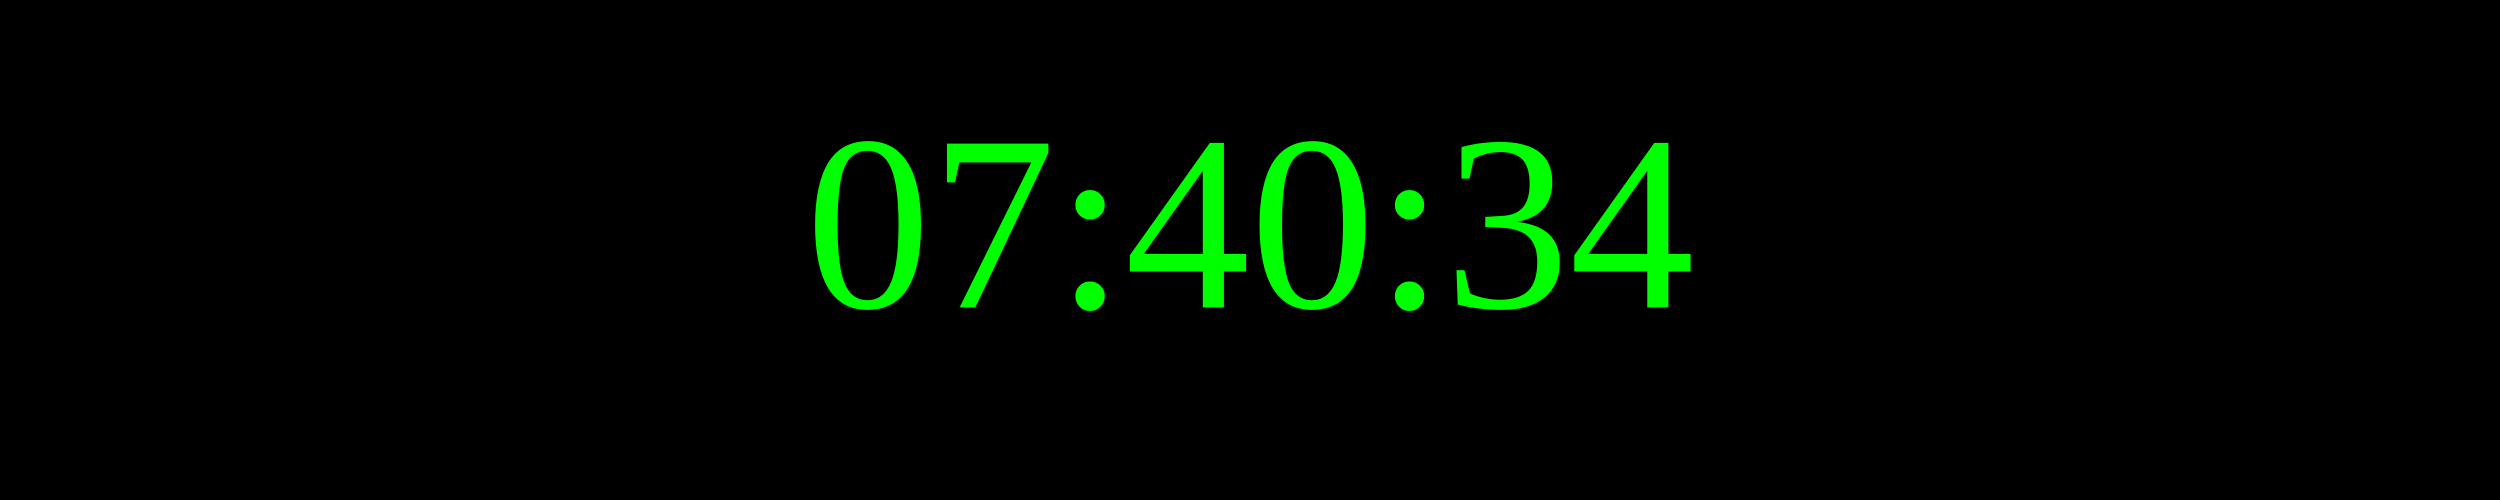
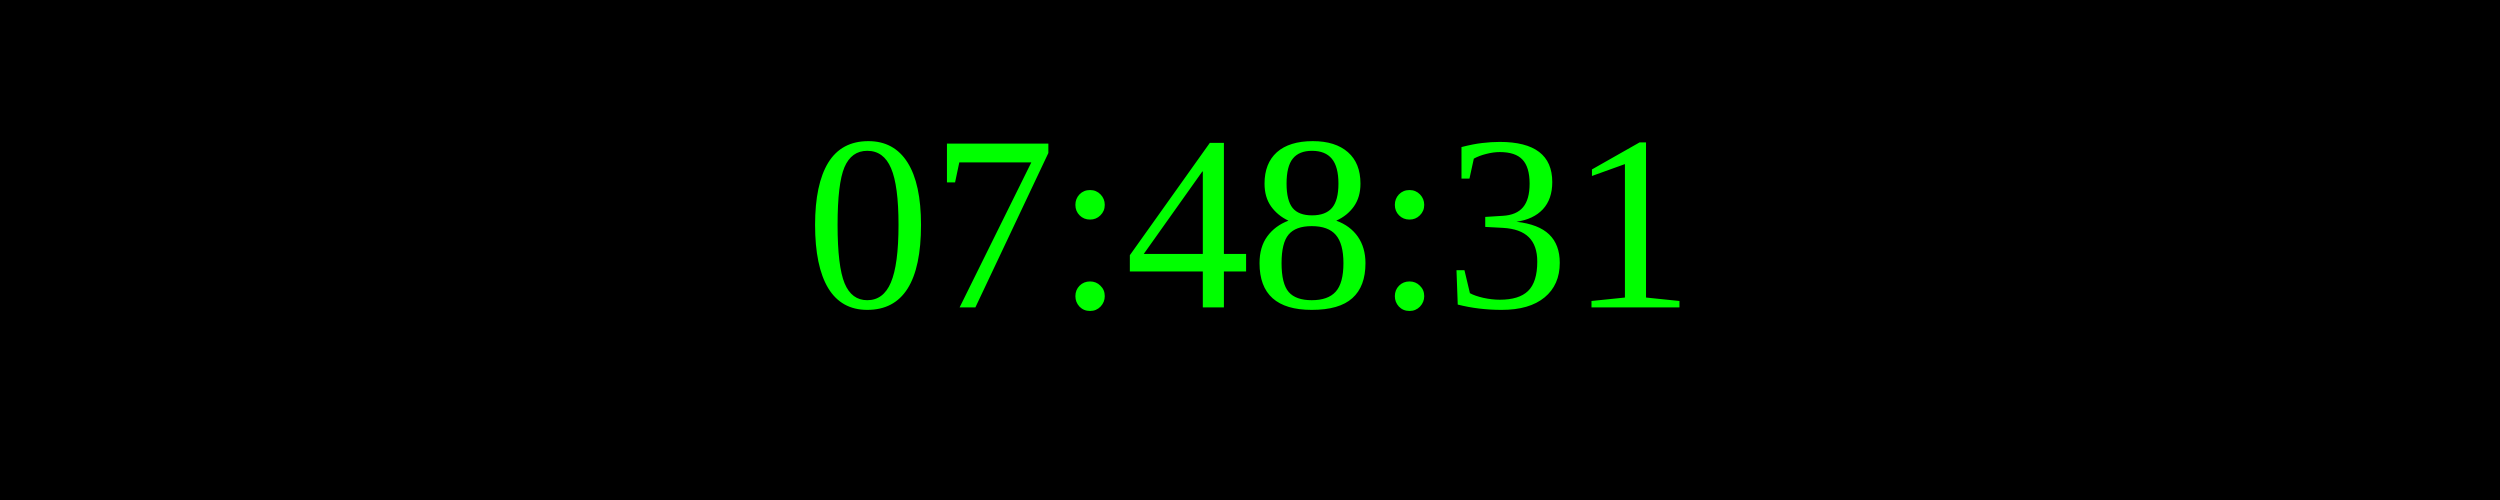
<svg xmlns="http://www.w3.org/2000/svg" width="250" height="50">
  <rect width="100%" height="100%" fill="black" />
  <text x="50%" y="50%" font-size="25" fill="lime" text-anchor="middle" dominant-baseline="middle">
- 07:40:34
+ 07:48:31
</text>
</svg>
